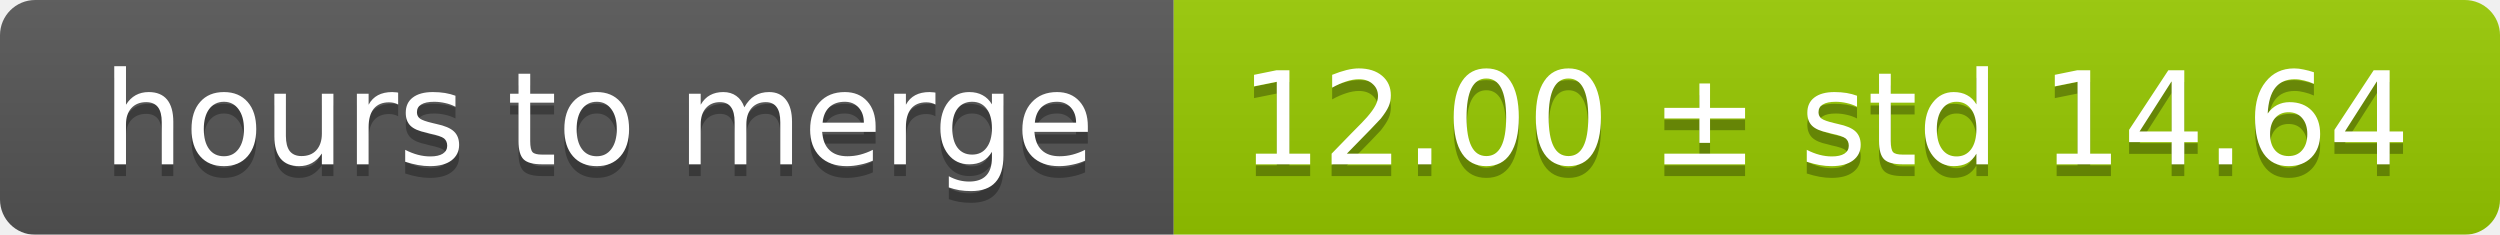
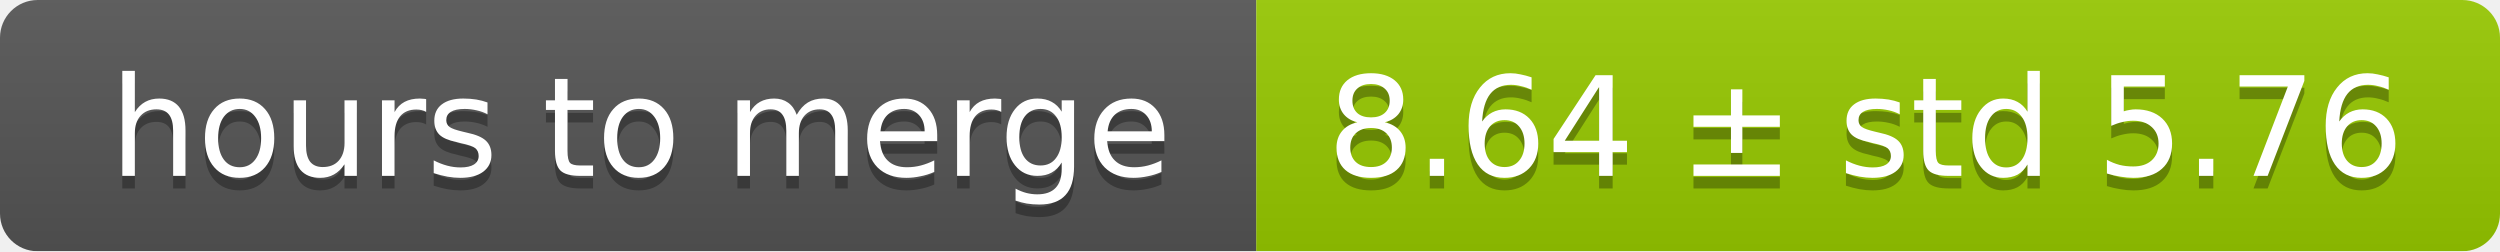
- <svg xmlns="http://www.w3.org/2000/svg" width="213" height="20">
+ <svg xmlns="http://www.w3.org/2000/svg" width="199" height="20">
  <linearGradient id="smooth" x2="0" y2="100%">
    <stop offset="0" stop-color="#bbb" stop-opacity=".1" />
    <stop offset="1" stop-opacity=".1" />
  </linearGradient>
  <mask id="round">
-     <rect width="213" height="20" rx="3" fill="#fff" />
+     <rect width="199" height="20" rx="3" fill="#fff" />
  </mask>
  <g mask="url(#round)">
    <rect width="100" height="20" fill="#555" />
-     <rect x="100" width="113" height="20" fill="#97ca00" />
-     <rect width="213" height="20" fill="url(#smooth)" />
+     <rect x="100" width="99" height="20" fill="#97ca00" />
+     <rect width="199" height="20" fill="url(#smooth)" />
  </g>
  <g fill="#fff" text-anchor="middle" font-family="DejaVu Sans,Verdana,Geneva,sans-serif" font-size="11">
    <text x="51" y="15" fill="#010101" fill-opacity=".3">hours to merge</text>
    <text x="51" y="14">hours to merge</text>
-     <text x="155.5" y="15" fill="#010101" fill-opacity=".3">12.00 ± std 14.64</text>
-     <text x="155.5" y="14">12.00 ± std 14.64</text>
+     <text x="148.5" y="15" fill="#010101" fill-opacity=".3">8.64 ± std 5.76</text>
+     <text x="148.5" y="14">8.64 ± std 5.76</text>
  </g>
</svg>
